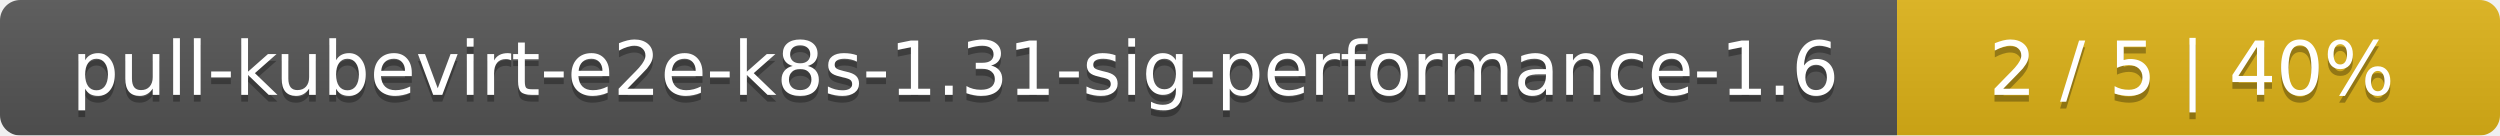
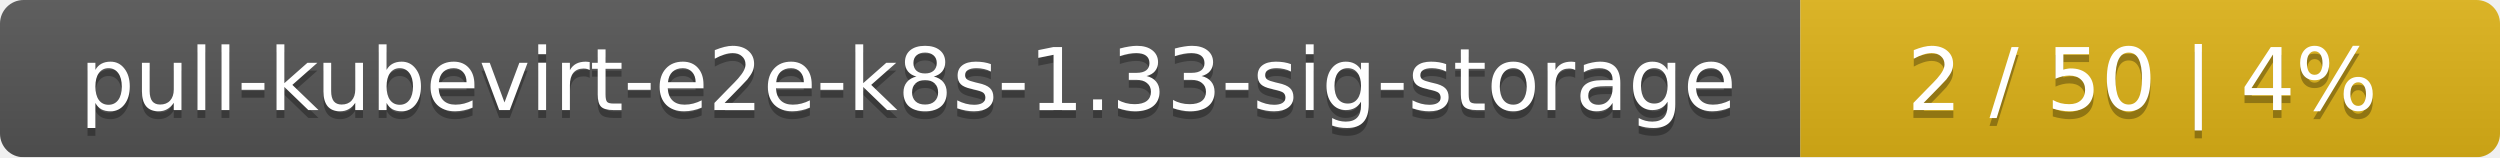
- <svg xmlns="http://www.w3.org/2000/svg" width="369" height="20">
+ <svg xmlns="http://www.w3.org/2000/svg" width="318" height="20">
  <linearGradient id="smooth" x2="0" y2="100%">
    <stop offset="0" stop-color="#bbb" stop-opacity=".1" />
    <stop offset="1" stop-opacity=".1" />
  </linearGradient>
  <mask id="round">
-     <rect width="369" height="20" rx="3" fill="#fff" />
+     <rect width="318" height="20" rx="3" fill="#fff" />
  </mask>
  <g mask="url(#round)">
-     <rect width="280" height="20" fill="#555" />
-     <rect x="280" width="89" height="20" fill="#dfb317" />
-     <rect width="369" height="20" fill="url(#smooth)" />
+     <rect width="229" height="20" fill="#555" />
+     <rect x="229" width="89" height="20" fill="#dfb317" />
+     <rect width="318" height="20" fill="url(#smooth)" />
  </g>
  <g fill="#fff" text-anchor="middle" font-family="DejaVu Sans,Verdana,Geneva,sans-serif" font-size="11">
-     <text x="141" y="15" fill="#010101" fill-opacity=".3">pull-kubevirt-e2e-k8s-1.31-sig-performance-1.6</text>
-     <text x="141" y="14">pull-kubevirt-e2e-k8s-1.31-sig-performance-1.6</text>
-     <text x="323.5" y="15" fill="#010101" fill-opacity=".3">2 / 5    |    40%</text>
-     <text x="323.5" y="14">2 / 5    |    40%</text>
+     <text x="115.5" y="15" fill="#010101" fill-opacity=".3">pull-kubevirt-e2e-k8s-1.33-sig-storage</text>
+     <text x="115.5" y="14">pull-kubevirt-e2e-k8s-1.33-sig-storage</text>
+     <text x="272.5" y="15" fill="#010101" fill-opacity=".3">2 / 50    |    4%</text>
+     <text x="272.5" y="14">2 / 50    |    4%</text>
  </g>
</svg>
